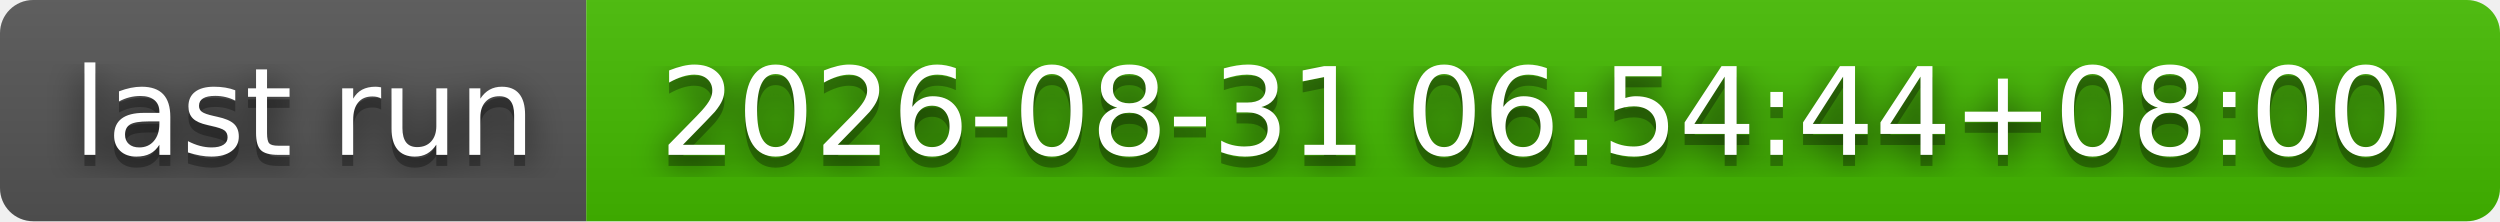
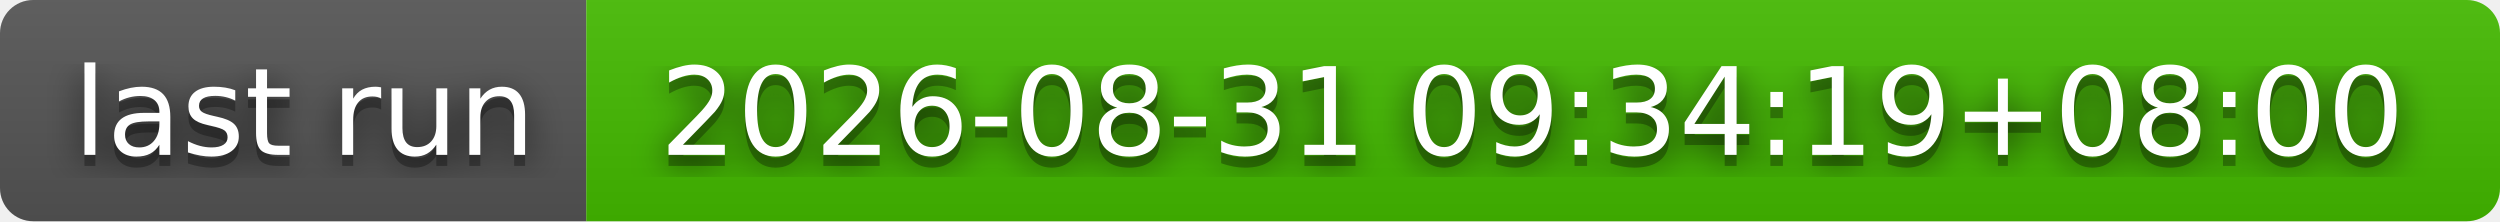
- <svg xmlns="http://www.w3.org/2000/svg" width="226" height="20" role="img" aria-label="last run: 2026-08-31 06:54:44+08:00">
+ <svg xmlns="http://www.w3.org/2000/svg" width="226" height="20" role="img" aria-label="last run: 2026-08-31 09:34:19+08:00">
  <filter id="blur">
    <feGaussianBlur stdDeviation="16" />
  </filter>
  <linearGradient id="s" x2="0" y2="100%">
    <stop offset="0" stop-color="#bbb" stop-opacity=".1" />
    <stop offset="1" stop-opacity=".1" />
  </linearGradient>
  <clipPath id="r">
    <rect width="226" height="20" rx="3" />
  </clipPath>
  <g clip-path="url(#r)">
    <rect width="53" height="20" fill="#555" />
    <rect x="53" width="173" height="20" fill="#4b0" />
    <rect width="226" height="20" fill="url(#s)" />
  </g>
  <g fill="#fff" text-anchor="middle" font-family="Verdana,Geneva,DejaVu Sans,sans-serif" text-rendering="geometricPrecision" font-size="110">
    <g transform="scale(.1)">
      <g aria-hidden="true" fill="#010101">
        <text x="275" y="150" fill-opacity=".8" filter="url(#blur)" textLength="430">last run</text>
        <text x="275" y="150" fill-opacity=".3" textLength="430">last run</text>
      </g>
      <text x="275" y="140" textLength="430">last run</text>
    </g>
    <g transform="scale(.1)">
      <g aria-hidden="true" fill="#010101">
-         <text x="1385" y="150" fill-opacity=".8" filter="url(#blur)" textLength="1630">2026-08-31 06:54:44+08:00</text>
-         <text x="1385" y="150" fill-opacity=".3" textLength="1630">2026-08-31 06:54:44+08:00</text>
+         <text x="1385" y="150" fill-opacity=".8" filter="url(#blur)" textLength="1630">2026-08-31 09:34:19+08:00</text>
+         <text x="1385" y="150" fill-opacity=".3" textLength="1630">2026-08-31 09:34:19+08:00</text>
      </g>
-       <text x="1385" y="140" textLength="1630">2026-08-31 06:54:44+08:00</text>
+       <text x="1385" y="140" textLength="1630">2026-08-31 09:34:19+08:00</text>
    </g>
  </g>
</svg>
